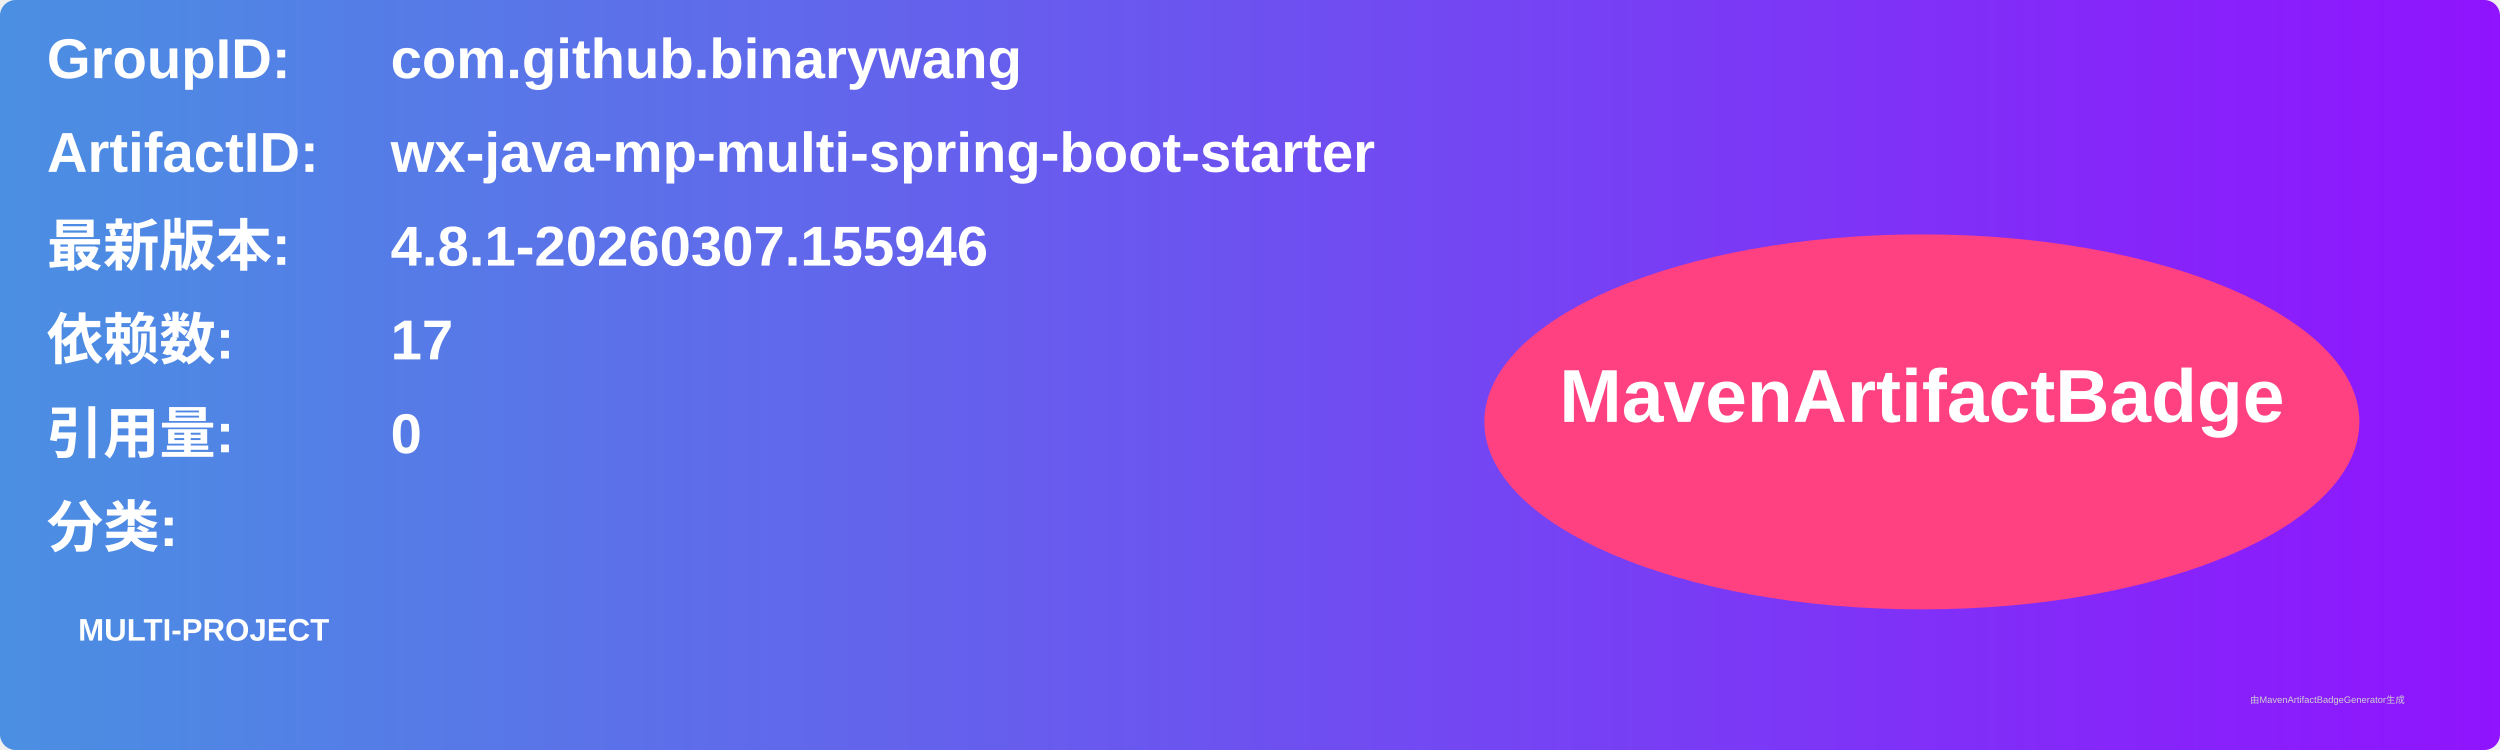
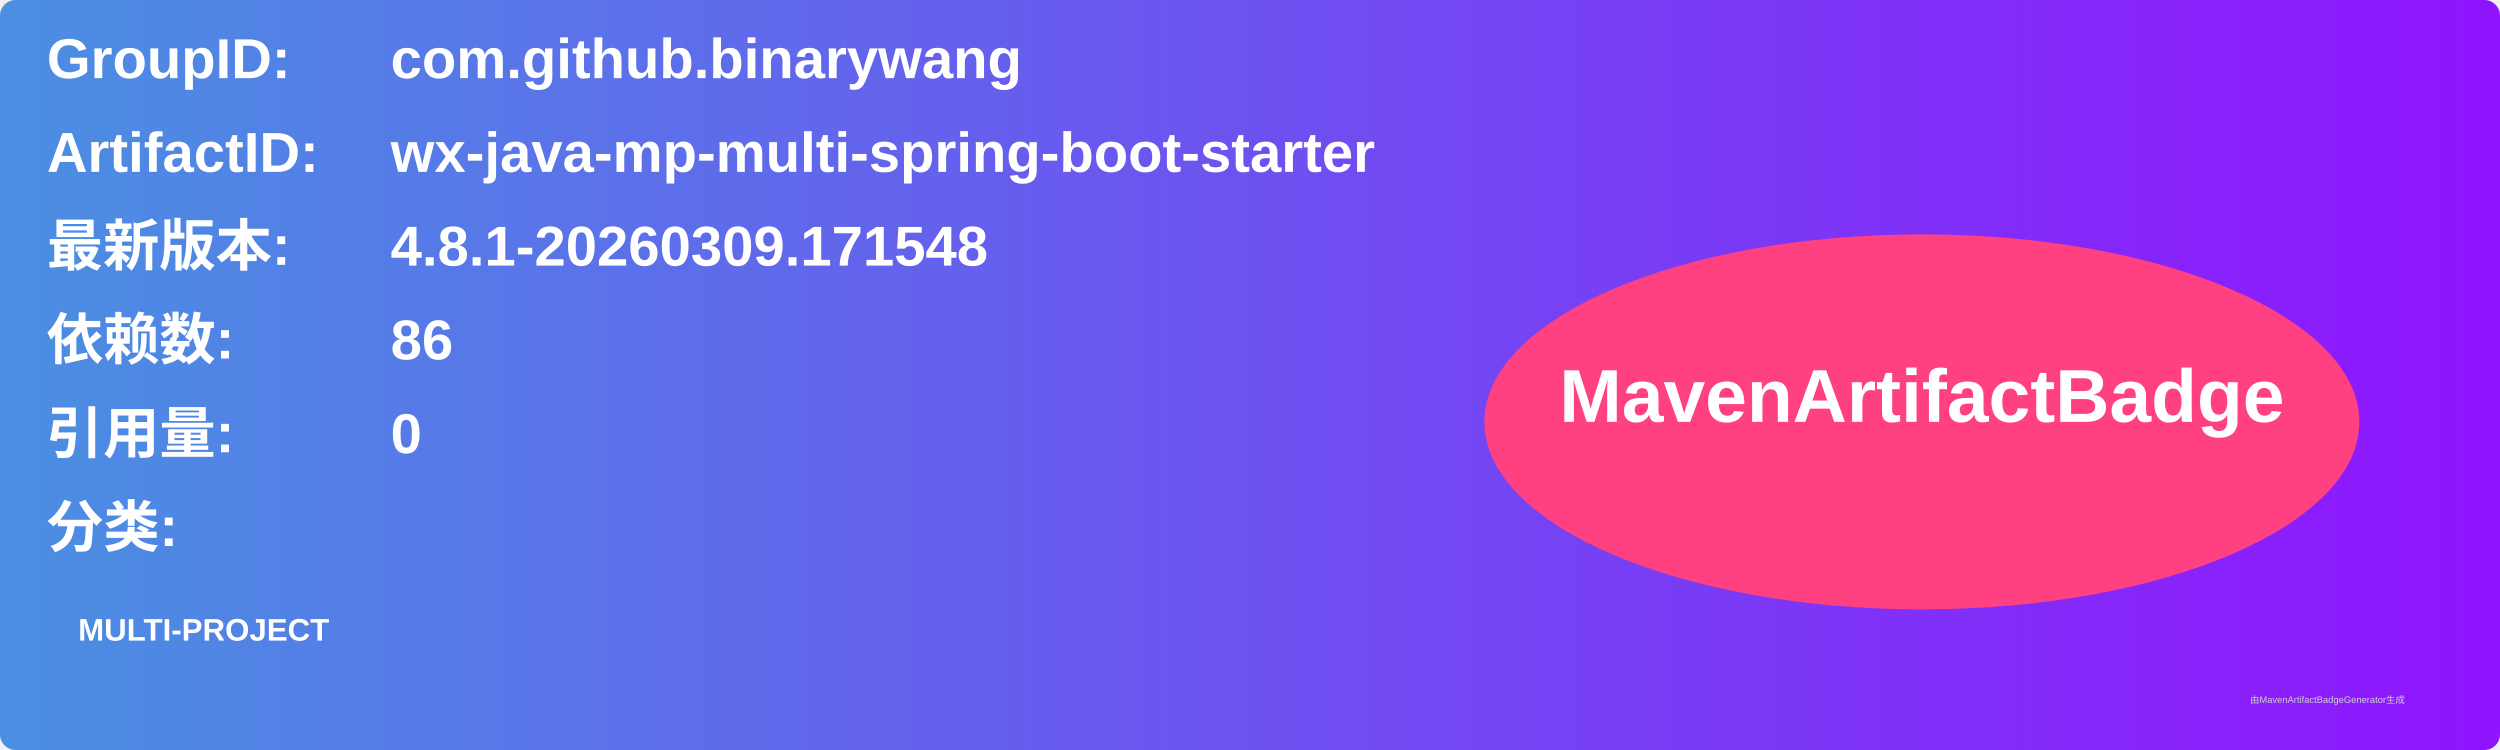
<svg xmlns="http://www.w3.org/2000/svg" width="800" height="240" viewBox="0 0 800 240">
  <linearGradient id="grad" x1="0%" y1="0%" x2="100%" y2="0%">
    <stop offset="0%" stop-color="#4a90e2" />
    <stop offset="100%" stop-color="#9013fe" />
  </linearGradient>
  <rect width="100%" height="100%" rx="5" ry="5" fill="url(#grad)" />
  <g transform="translate(15, 15)">
    <text x="0" y="10" font-family="Arial" font-size="18" fill="white" font-weight="bold" width="260">GroupID:</text>
    <text x="110" y="10" font-family="Arial" font-size="18" fill="white" font-weight="bold" width="460">com.github.binarywang</text>
    <text x="0" y="40" font-family="Arial" font-size="18" fill="white" font-weight="bold" width="260">ArtifactID:</text>
    <text x="110" y="40" font-family="Arial" font-size="18" fill="white" font-weight="bold" width="460">wx-java-mp-multi-spring-boot-starter</text>
    <text x="0" y="70" font-family="Arial" font-size="18" fill="white" font-weight="bold">最新版本:</text>
    <text x="110" y="70" font-family="Arial" font-size="18" fill="white" font-weight="bold">
-       <tspan font-weight="bold">4.8.1-20260307.155946</tspan>
+       <tspan font-weight="bold">4.8.1-20260309.171548</tspan>
    </text>
    <text x="0" y="100" font-family="Arial" font-size="18" fill="white" font-weight="bold">依赖数: </text>
    <text x="110" y="100" font-family="Arial" font-size="18" fill="white">
-       <tspan font-weight="bold">17</tspan>
+       <tspan font-weight="bold">86</tspan>
    </text>
    <text x="0" y="130" font-family="Arial" font-size="18" fill="white" font-weight="bold">引用量: </text>
    <text x="110" y="130" font-family="Arial" font-size="18" fill="white">
      <tspan font-weight="bold">0</tspan>
    </text>
    <text x="0" y="160" font-family="Arial" font-size="18" fill="white" font-weight="bold">分类:</text>
    <text x="10" y="190" font-family="Arial" font-size="10" fill="white">
      <tspan font-weight="bold">MULTI-PROJECT</tspan>
    </text>
    <ellipse cx="600" cy="120" rx="140" ry="60" fill="#ff4081" />
    <text x="600" y="120" text-anchor="middle" font-family="Arial" font-size="24" fill="white" font-weight="bold">MavenArtifactBadge</text>
  </g>
  <text x="720" y="225" font-family="Arial" font-size="3" fill="#d0d0d0">由MavenArtifactBadgeGenerator生成</text>
</svg>
